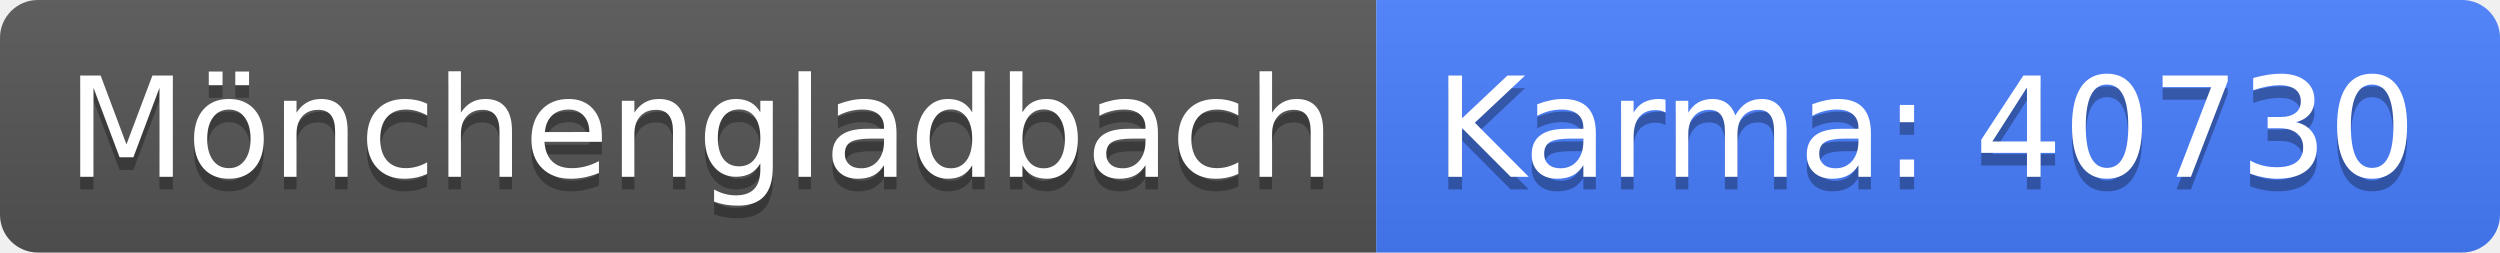
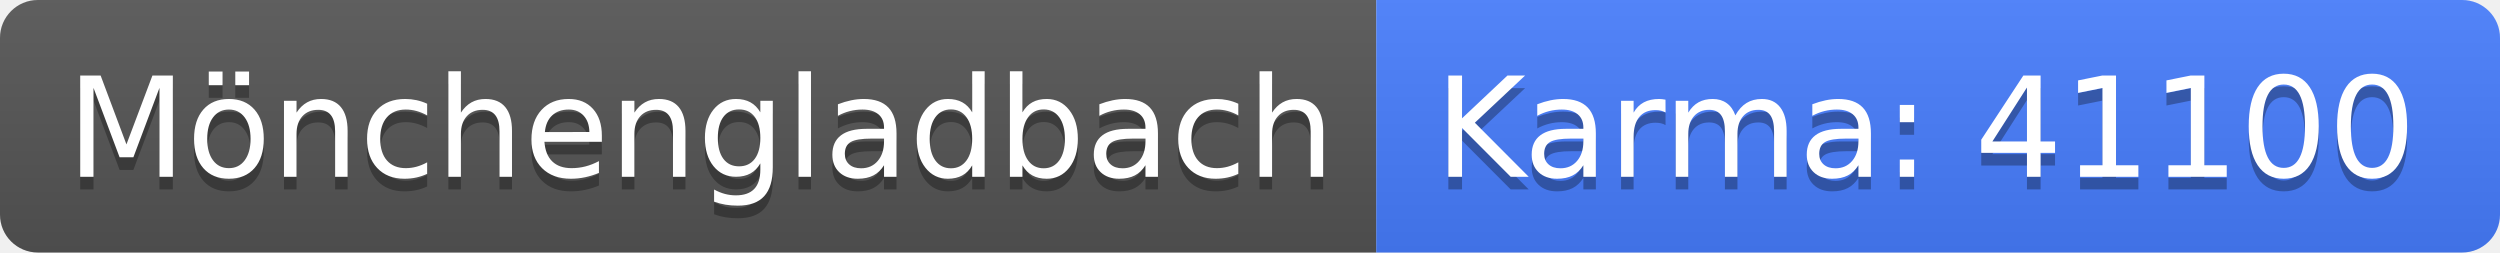
<svg xmlns="http://www.w3.org/2000/svg" width="198" height="20">
  <linearGradient id="b" x2="0" y2="100%">
    <stop offset="0" stop-color="#bbb" stop-opacity=".1" />
    <stop offset="1" stop-opacity=".1" />
  </linearGradient>
  <clipPath id="a">
    <rect width="198" height="20" rx="3" fill="#fff" />
  </clipPath>
  <g clip-path="url(#a)">
    <path fill="#555" d="M0 0h109v20H0z" />
    <path fill="#477eff" d="M109 0h89v20H109z" />
    <path fill="url(#b)" d="M0 0h198v20H0z" />
  </g>
  <g fill="#fff" text-anchor="middle" font-family="DejaVu Sans,Verdana,Geneva,sans-serif" font-size="110">
    <text x="555" y="150" fill="#010101" fill-opacity=".3" transform="scale(.1)" textLength="990">Mönchengladbach</text>
    <text x="555" y="140" transform="scale(.1)" textLength="990">Mönchengladbach</text>
-     <text x="1525" y="150" fill="#010101" fill-opacity=".3" transform="scale(.1)" textLength="790">Karma: 40730</text>
-     <text x="1525" y="140" transform="scale(.1)" textLength="790">Karma: 40730</text>
+     <text x="1525" y="150" fill="#010101" fill-opacity=".3" transform="scale(.1)" textLength="790">Karma: 41100</text>
+     <text x="1525" y="140" transform="scale(.1)" textLength="790">Karma: 41100</text>
  </g>
</svg>
